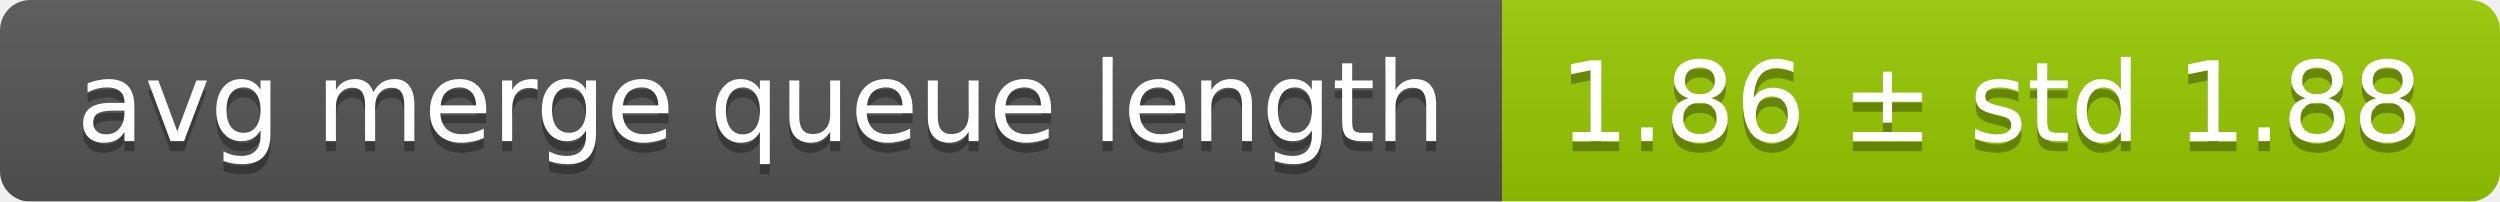
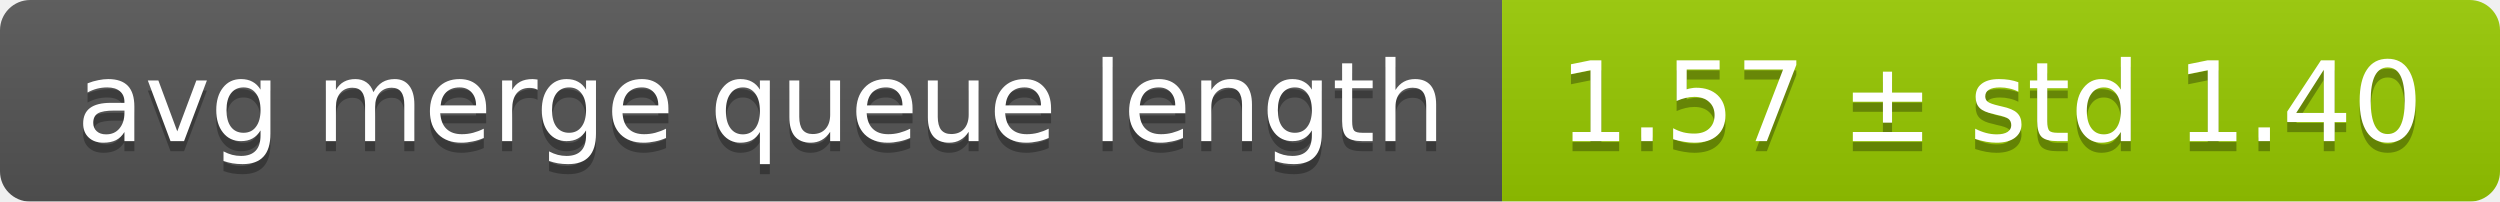
<svg xmlns="http://www.w3.org/2000/svg" width="248" height="20">
  <linearGradient id="smooth" x2="0" y2="100%">
    <stop offset="0" stop-color="#bbb" stop-opacity=".1" />
    <stop offset="1" stop-opacity=".1" />
  </linearGradient>
  <mask id="round">
    <rect width="248" height="20" rx="3" fill="#fff" />
  </mask>
  <g mask="url(#round)">
    <rect width="149" height="20" fill="#555" />
    <rect x="149" width="99" height="20" fill="#97ca00" />
    <rect width="248" height="20" fill="url(#smooth)" />
  </g>
  <g fill="#fff" text-anchor="middle" font-family="DejaVu Sans,Verdana,Geneva,sans-serif" font-size="11">
    <text x="75.5" y="15" fill="#010101" fill-opacity=".3">avg merge queue length</text>
    <text x="75.5" y="14">avg merge queue length</text>
-     <text x="197.5" y="15" fill="#010101" fill-opacity=".3">1.86 ± std 1.88</text>
-     <text x="197.5" y="14">1.86 ± std 1.88</text>
+     <text x="197.5" y="15" fill="#010101" fill-opacity=".3">1.57 ± std 1.40</text>
+     <text x="197.5" y="14">1.57 ± std 1.40</text>
  </g>
</svg>
